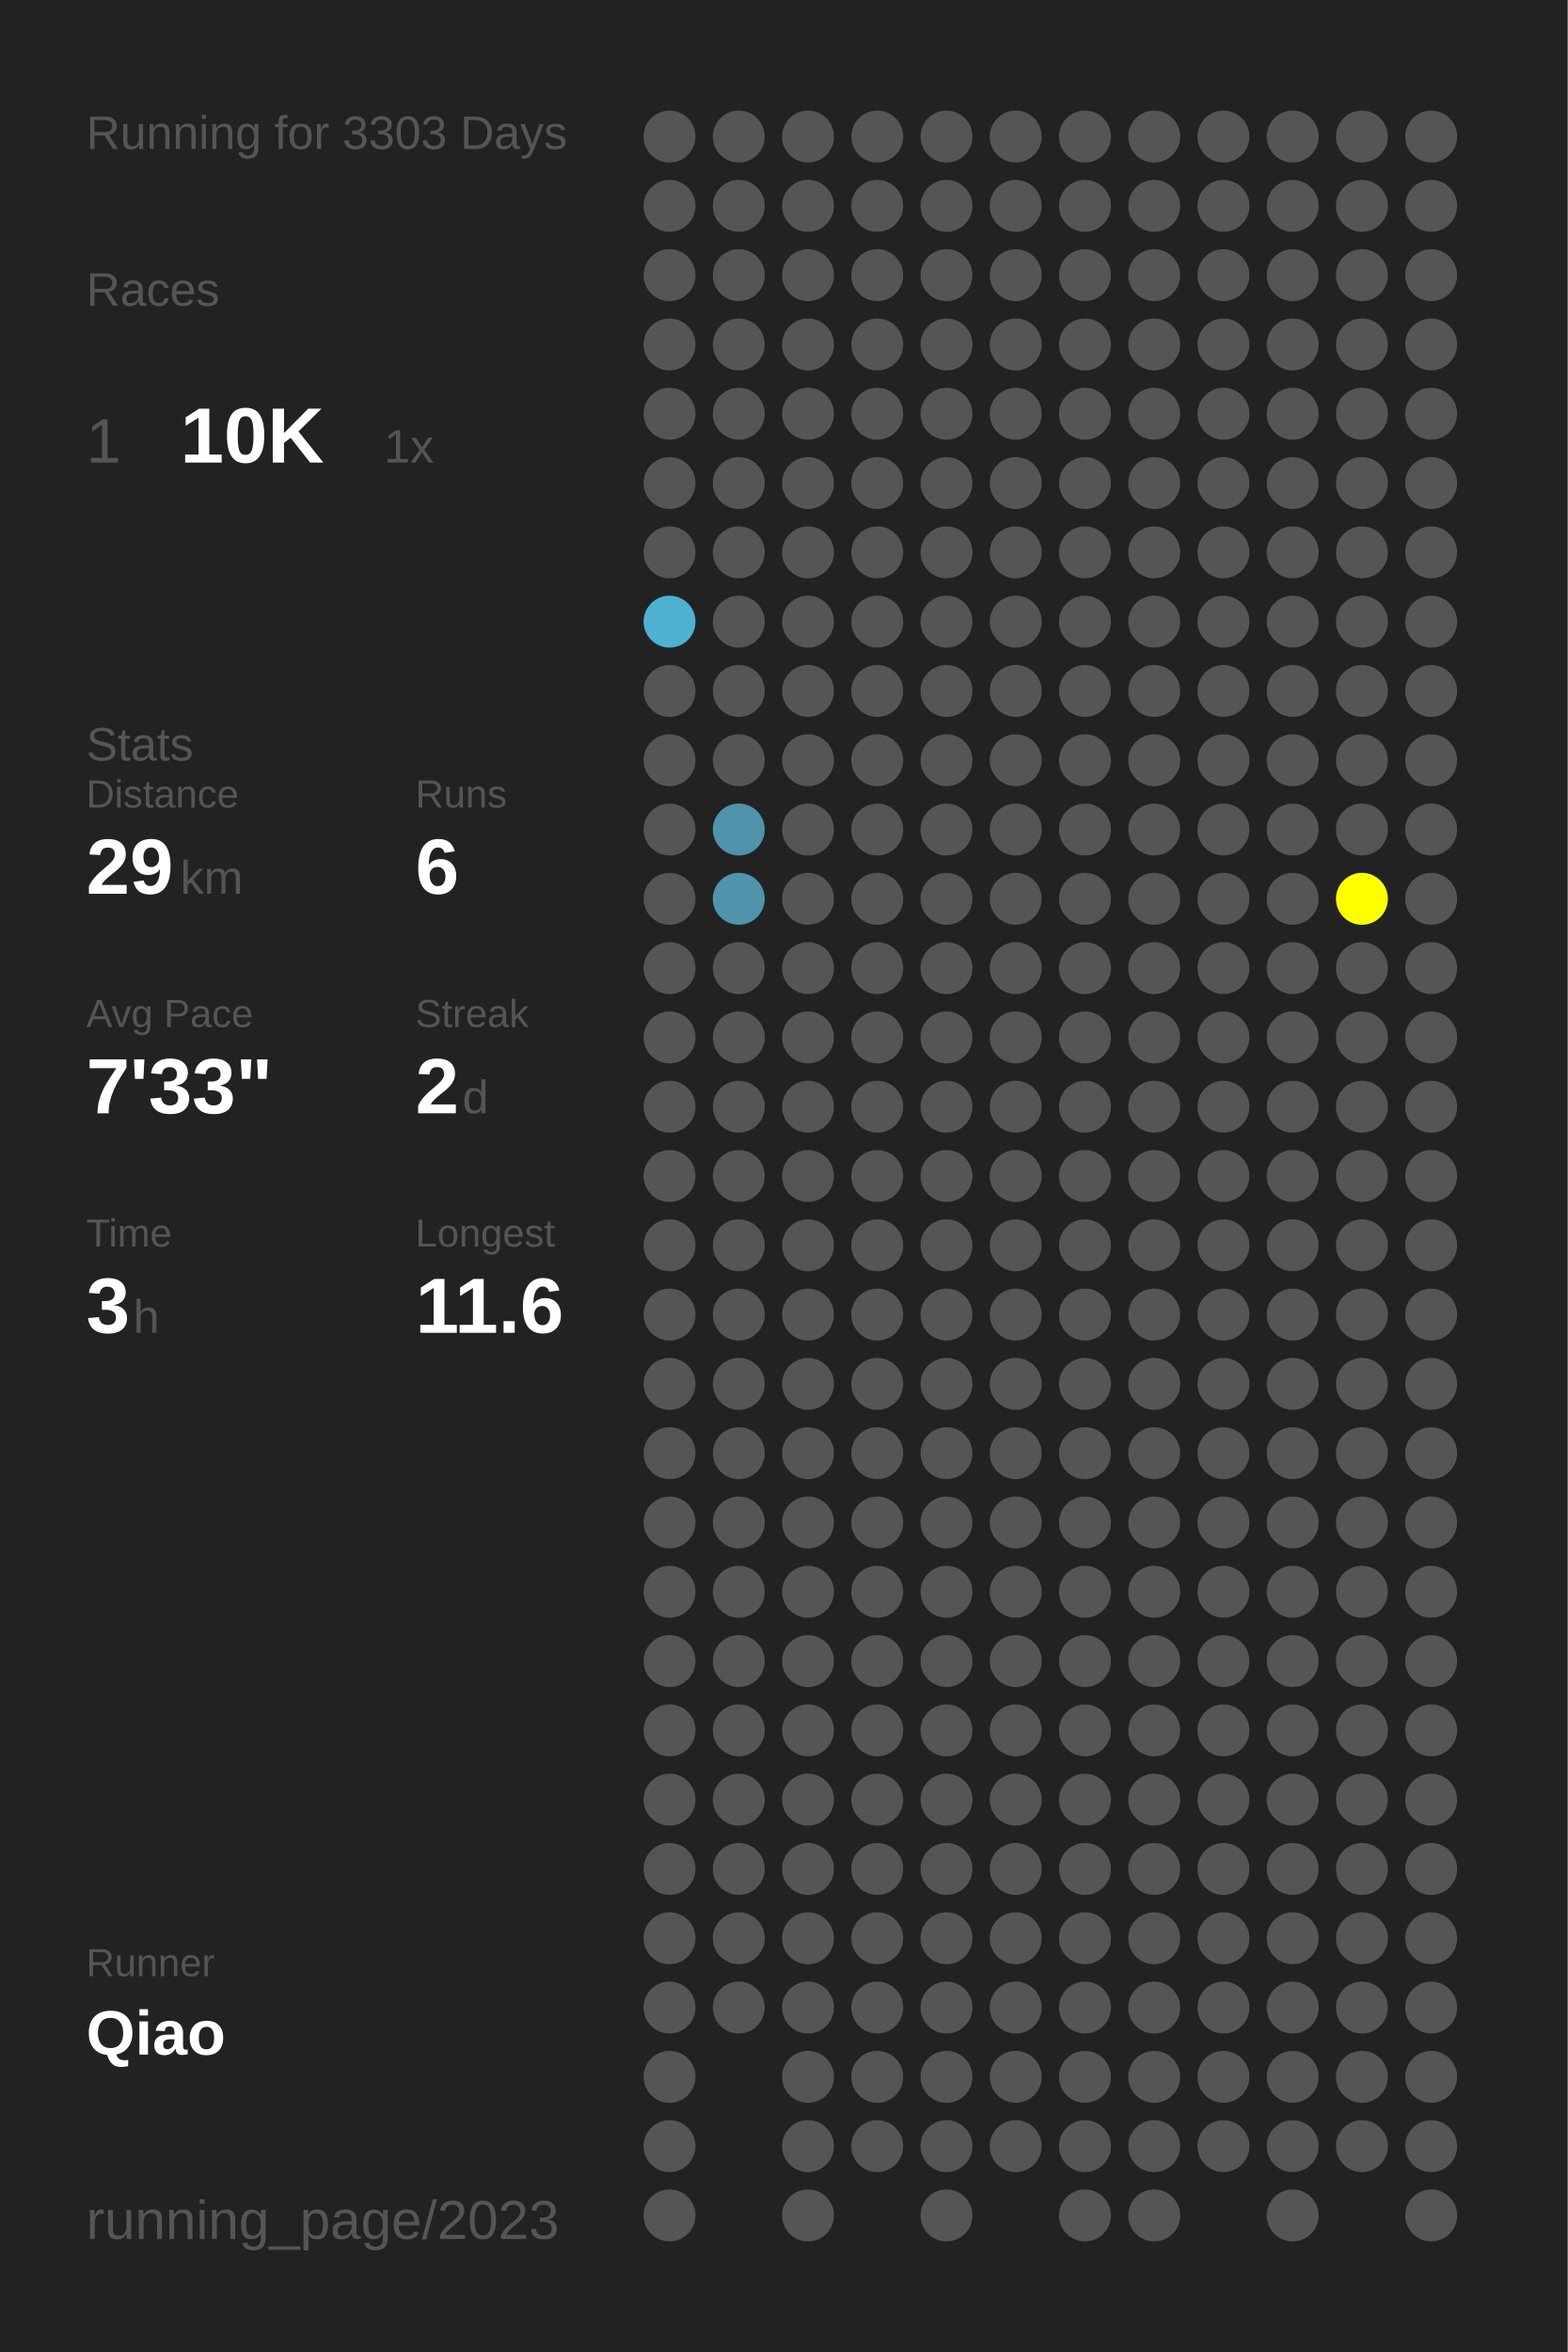
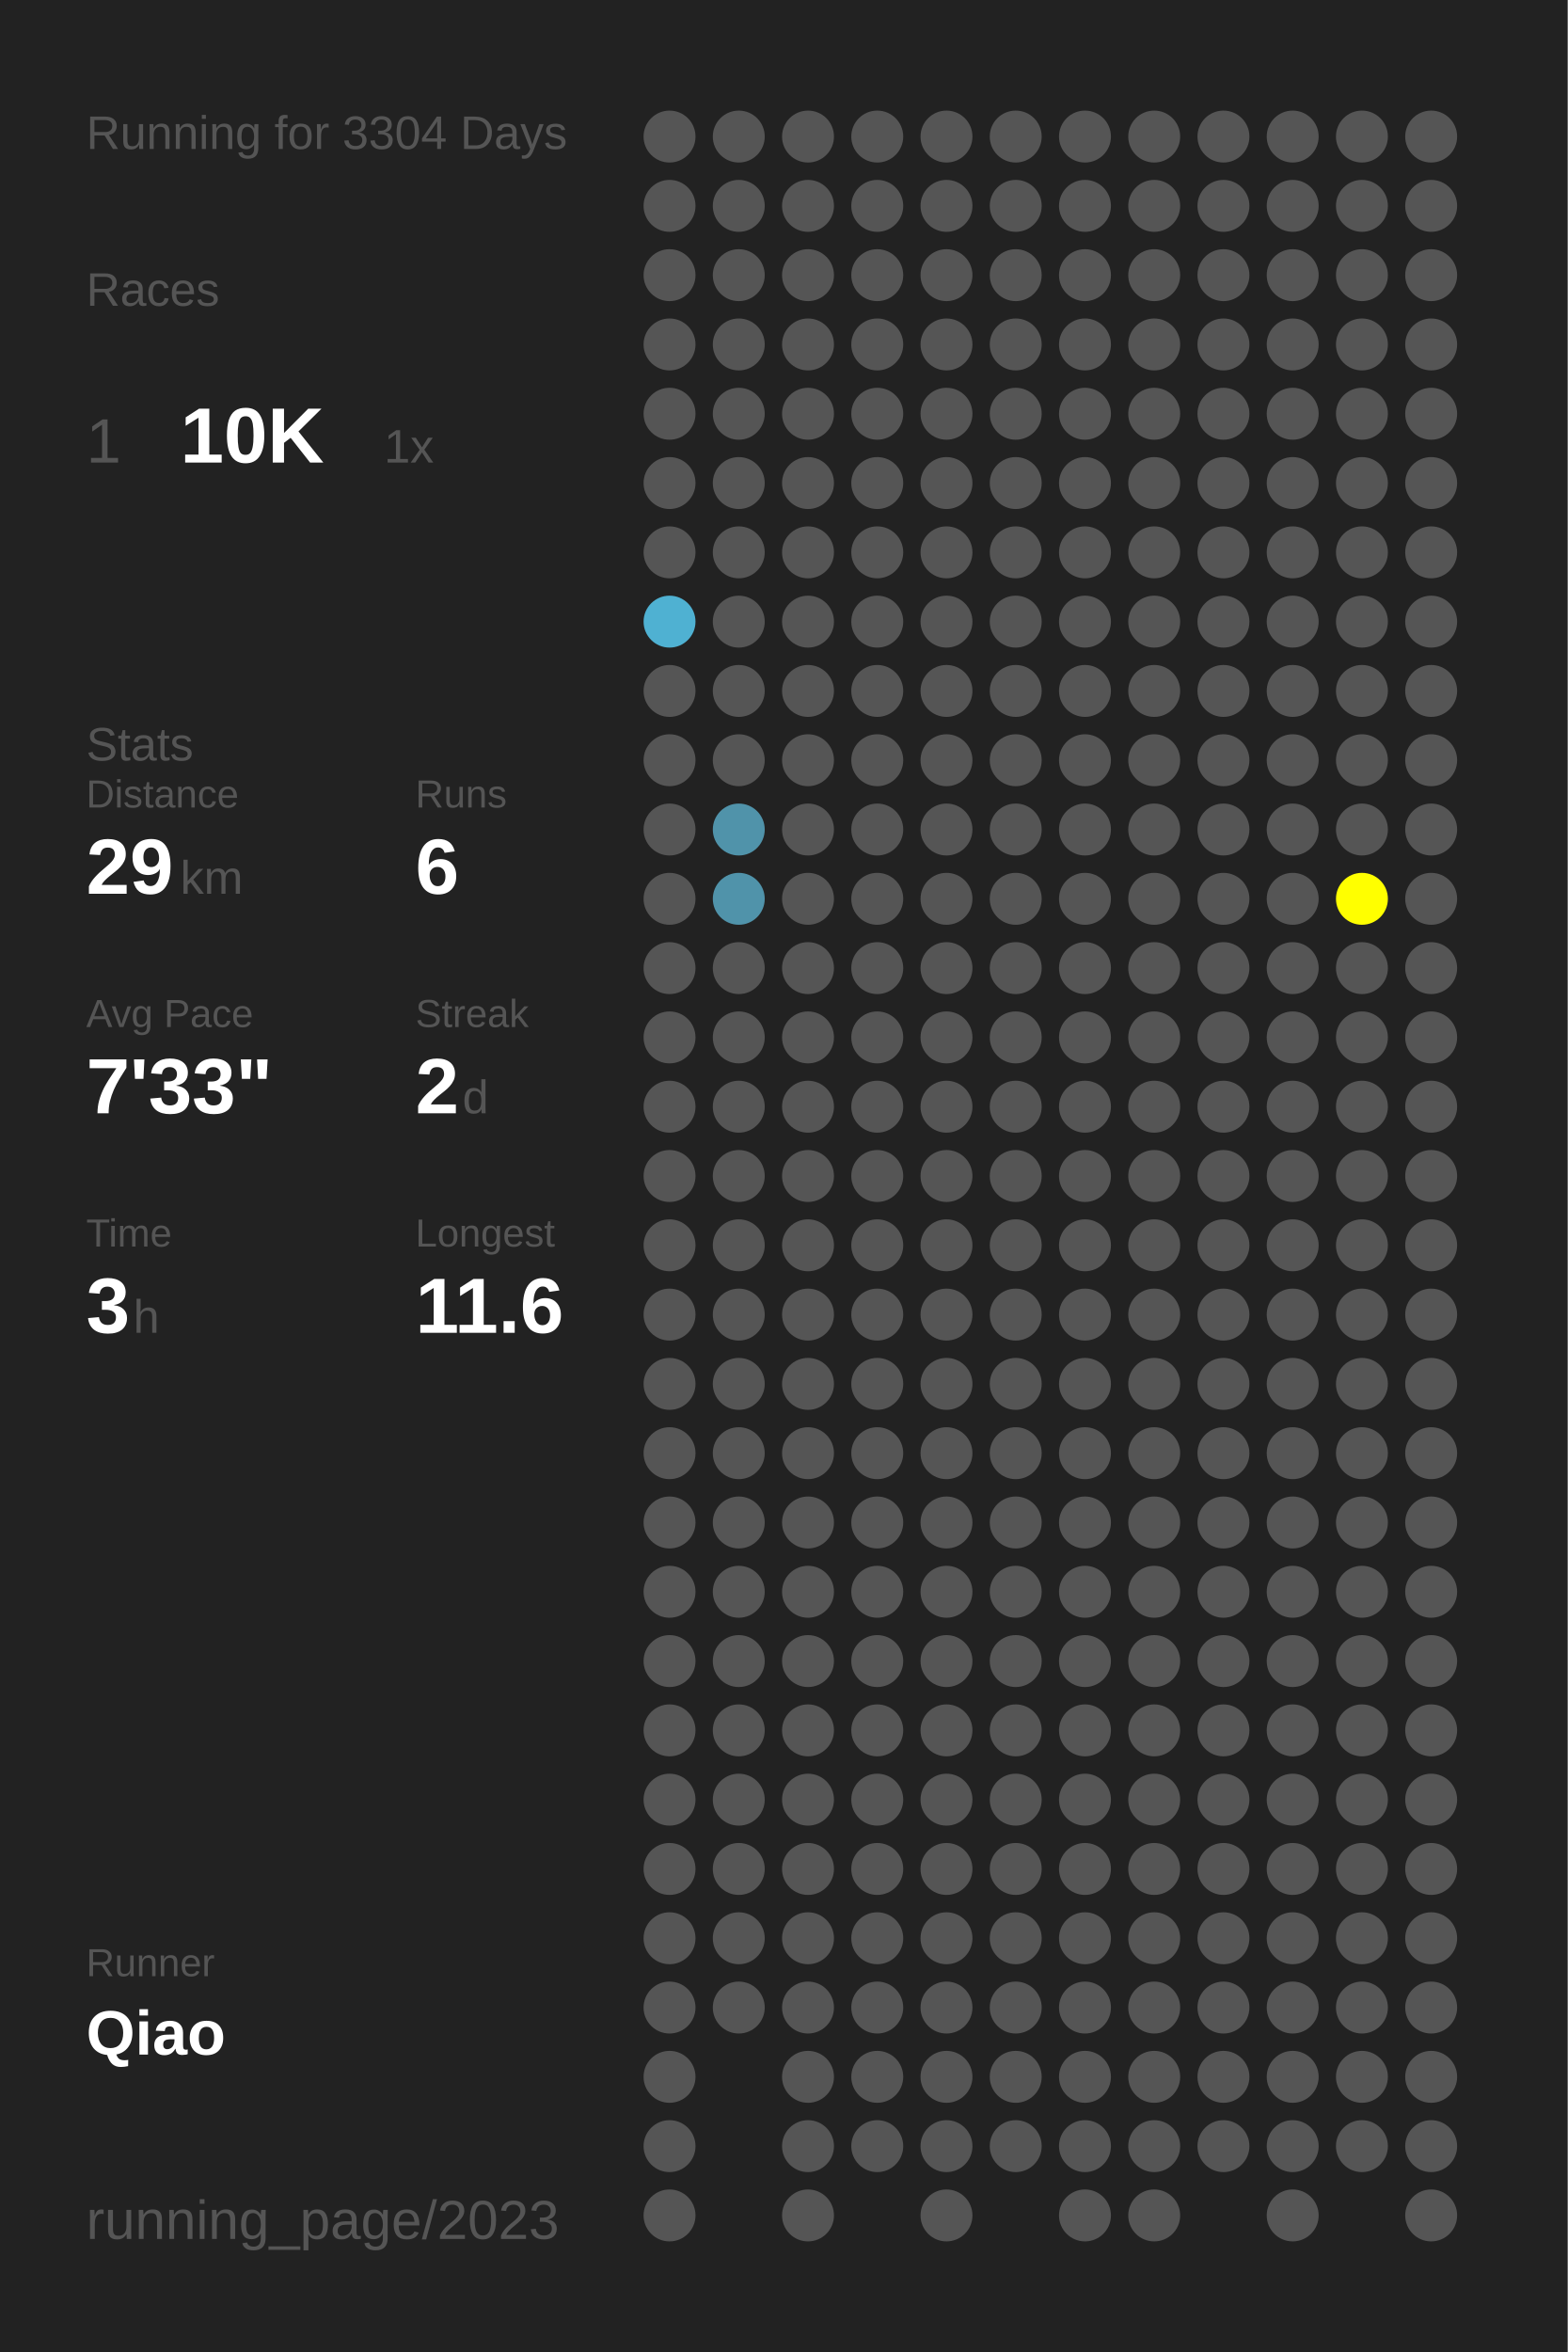
<svg xmlns="http://www.w3.org/2000/svg" baseProfile="full" height="300mm" version="1.1" viewBox="0,0,200,300" width="200mm">
  <defs />
  <rect fill="#222222" height="300" width="200" x="0" y="0" />
-   <text fill="#555555" style="font-size:6px; font-family:Arial;" x="11" y="19">Running for 3303 Days</text>
+   <text fill="#555555" style="font-size:6px; font-family:Arial;" x="11" y="19">Running for 3304 Days</text>
  <text fill="#555555" style="font-size:6px; font-family:Arial;" x="11" y="39">Races</text>
  <text fill="#555555" style="font-size:8px; font-family:Arial;" x="11" y="59">1</text>
  <text fill="#FFFFFF" style="font-size:10px; font-family:Arial; font-weight:bold;" x="23" y="59">10K</text>
  <text fill="#555555" style="font-size:6px; font-family:Arial;" x="49" y="59">1x</text>
  <text fill="#555555" style="font-size:6px; font-family:Arial;" x="11" y="97">Stats</text>
  <text fill="#555555" style="font-size:5px; font-family:Arial;" x="11" y="103">Distance</text>
  <text fill="#FFFFFF" style="font-size:10px; font-family:Arial; font-weight:bold;" x="11" y="114">29</text>
  <text fill="#555555" style="font-size:6px; font-family:Arial;" x="23" y="114">km</text>
  <text fill="#555555" style="font-size:5px; font-family:Arial;" x="53" y="103">Runs</text>
  <text fill="#FFFFFF" style="font-size:10px; font-family:Arial; font-weight:bold;" x="53" y="114">6</text>
  <text fill="#555555" style="font-size:5px; font-family:Arial;" x="11" y="131">Avg Pace</text>
  <text fill="#FFFFFF" style="font-size:10px; font-family:Arial; font-weight:bold;" x="11" y="142">7'33"</text>
  <text fill="#555555" style="font-size:5px; font-family:Arial;" x="53" y="131">Streak</text>
  <text fill="#FFFFFF" style="font-size:10px; font-family:Arial; font-weight:bold;" x="53" y="142">2</text>
  <text fill="#555555" style="font-size:6px; font-family:Arial;" x="59" y="142">d</text>
  <text fill="#555555" style="font-size:5px; font-family:Arial;" x="11" y="159">Time</text>
  <text fill="#FFFFFF" style="font-size:10px; font-family:Arial; font-weight:bold;" x="11" y="170">3</text>
  <text fill="#555555" style="font-size:6px; font-family:Arial;" x="17" y="170">h</text>
  <text fill="#555555" style="font-size:5px; font-family:Arial;" x="53" y="159">Longest</text>
  <text fill="#FFFFFF" style="font-size:10px; font-family:Arial; font-weight:bold;" x="53" y="170">11.6</text>
  <text fill="#555555" style="font-size:5px; font-family:Arial;" x="11" y="252.065">Runner</text>
  <text fill="#FFFFFF" style="font-size:8px; font-family:Arial; font-weight:bold;" x="11" y="262.065">Qiao</text>
  <text fill="#555555" style="font-size:7px; font-family:Arial;" x="11" y="285.581">running_page/2023</text>
  <circle cx="85.417" cy="17.419" fill="#555555" r="3.312" />
  <circle cx="85.417" cy="26.258" fill="#555555" r="3.312" />
  <circle cx="85.417" cy="35.097" fill="#555555" r="3.312" />
  <circle cx="85.417" cy="43.935" fill="#555555" r="3.312" />
  <circle cx="85.417" cy="52.774" fill="#555555" r="3.312" />
  <circle cx="85.417" cy="61.613" fill="#555555" r="3.312" />
  <circle cx="85.417" cy="70.452" fill="#555555" r="3.312" />
  <circle cx="85.417" cy="79.29" fill="#4fb1d2" r="3.312" />
  <circle cx="85.417" cy="88.129" fill="#555555" r="3.312" />
  <circle cx="85.417" cy="96.968" fill="#555555" r="3.312" />
  <circle cx="85.417" cy="105.806" fill="#555555" r="3.312" />
  <circle cx="85.417" cy="114.645" fill="#555555" r="3.312" />
  <circle cx="85.417" cy="123.484" fill="#555555" r="3.312" />
  <circle cx="85.417" cy="132.323" fill="#555555" r="3.312" />
  <circle cx="85.417" cy="141.161" fill="#555555" r="3.312" />
  <circle cx="85.417" cy="150" fill="#555555" r="3.312" />
  <circle cx="85.417" cy="158.839" fill="#555555" r="3.312" />
  <circle cx="85.417" cy="167.677" fill="#555555" r="3.312" />
  <circle cx="85.417" cy="176.516" fill="#555555" r="3.312" />
  <circle cx="85.417" cy="185.355" fill="#555555" r="3.312" />
  <circle cx="85.417" cy="194.194" fill="#555555" r="3.312" />
  <circle cx="85.417" cy="203.032" fill="#555555" r="3.312" />
  <circle cx="85.417" cy="211.871" fill="#555555" r="3.312" />
  <circle cx="85.417" cy="220.71" fill="#555555" r="3.312" />
  <circle cx="85.417" cy="229.548" fill="#555555" r="3.312" />
  <circle cx="85.417" cy="238.387" fill="#555555" r="3.312" />
  <circle cx="85.417" cy="247.226" fill="#555555" r="3.312" />
  <circle cx="85.417" cy="256.065" fill="#555555" r="3.312" />
  <circle cx="85.417" cy="264.903" fill="#555555" r="3.312" />
  <circle cx="85.417" cy="273.742" fill="#555555" r="3.312" />
  <circle cx="85.417" cy="282.581" fill="#555555" r="3.312" />
  <circle cx="94.25" cy="17.419" fill="#555555" r="3.312" />
  <circle cx="94.25" cy="26.258" fill="#555555" r="3.312" />
  <circle cx="94.25" cy="35.097" fill="#555555" r="3.312" />
  <circle cx="94.25" cy="43.935" fill="#555555" r="3.312" />
  <circle cx="94.25" cy="52.774" fill="#555555" r="3.312" />
  <circle cx="94.25" cy="61.613" fill="#555555" r="3.312" />
  <circle cx="94.25" cy="70.452" fill="#555555" r="3.312" />
  <circle cx="94.25" cy="79.29" fill="#555555" r="3.312" />
  <circle cx="94.25" cy="88.129" fill="#555555" r="3.312" />
  <circle cx="94.25" cy="96.968" fill="#555555" r="3.312" />
  <circle cx="94.25" cy="105.806" fill="#5093aa" r="3.312" />
  <circle cx="94.25" cy="114.645" fill="#5093aa" r="3.312" />
  <circle cx="94.25" cy="123.484" fill="#555555" r="3.312" />
  <circle cx="94.25" cy="132.323" fill="#555555" r="3.312" />
  <circle cx="94.25" cy="141.161" fill="#555555" r="3.312" />
  <circle cx="94.25" cy="150" fill="#555555" r="3.312" />
  <circle cx="94.25" cy="158.839" fill="#555555" r="3.312" />
  <circle cx="94.25" cy="167.677" fill="#555555" r="3.312" />
  <circle cx="94.25" cy="176.516" fill="#555555" r="3.312" />
  <circle cx="94.25" cy="185.355" fill="#555555" r="3.312" />
  <circle cx="94.25" cy="194.194" fill="#555555" r="3.312" />
  <circle cx="94.25" cy="203.032" fill="#555555" r="3.312" />
  <circle cx="94.25" cy="211.871" fill="#555555" r="3.312" />
  <circle cx="94.25" cy="220.71" fill="#555555" r="3.312" />
  <circle cx="94.25" cy="229.548" fill="#555555" r="3.312" />
  <circle cx="94.25" cy="238.387" fill="#555555" r="3.312" />
  <circle cx="94.25" cy="247.226" fill="#555555" r="3.312" />
  <circle cx="94.25" cy="256.065" fill="#555555" r="3.312" />
  <circle cx="103.083" cy="17.419" fill="#555555" r="3.312" />
  <circle cx="103.083" cy="26.258" fill="#555555" r="3.312" />
  <circle cx="103.083" cy="35.097" fill="#555555" r="3.312" />
  <circle cx="103.083" cy="43.935" fill="#555555" r="3.312" />
  <circle cx="103.083" cy="52.774" fill="#555555" r="3.312" />
  <circle cx="103.083" cy="61.613" fill="#555555" r="3.312" />
  <circle cx="103.083" cy="70.452" fill="#555555" r="3.312" />
  <circle cx="103.083" cy="79.29" fill="#555555" r="3.312" />
  <circle cx="103.083" cy="88.129" fill="#555555" r="3.312" />
  <circle cx="103.083" cy="96.968" fill="#555555" r="3.312" />
  <circle cx="103.083" cy="105.806" fill="#555555" r="3.312" />
  <circle cx="103.083" cy="114.645" fill="#555555" r="3.312" />
  <circle cx="103.083" cy="123.484" fill="#555555" r="3.312" />
  <circle cx="103.083" cy="132.323" fill="#555555" r="3.312" />
  <circle cx="103.083" cy="141.161" fill="#555555" r="3.312" />
  <circle cx="103.083" cy="150" fill="#555555" r="3.312" />
  <circle cx="103.083" cy="158.839" fill="#555555" r="3.312" />
  <circle cx="103.083" cy="167.677" fill="#555555" r="3.312" />
  <circle cx="103.083" cy="176.516" fill="#555555" r="3.312" />
  <circle cx="103.083" cy="185.355" fill="#555555" r="3.312" />
  <circle cx="103.083" cy="194.194" fill="#555555" r="3.312" />
  <circle cx="103.083" cy="203.032" fill="#555555" r="3.312" />
  <circle cx="103.083" cy="211.871" fill="#555555" r="3.312" />
  <circle cx="103.083" cy="220.71" fill="#555555" r="3.312" />
  <circle cx="103.083" cy="229.548" fill="#555555" r="3.312" />
  <circle cx="103.083" cy="238.387" fill="#555555" r="3.312" />
  <circle cx="103.083" cy="247.226" fill="#555555" r="3.312" />
  <circle cx="103.083" cy="256.065" fill="#555555" r="3.312" />
  <circle cx="103.083" cy="264.903" fill="#555555" r="3.312" />
  <circle cx="103.083" cy="273.742" fill="#555555" r="3.312" />
  <circle cx="103.083" cy="282.581" fill="#555555" r="3.312" />
  <circle cx="111.917" cy="17.419" fill="#555555" r="3.312" />
  <circle cx="111.917" cy="26.258" fill="#555555" r="3.312" />
  <circle cx="111.917" cy="35.097" fill="#555555" r="3.312" />
  <circle cx="111.917" cy="43.935" fill="#555555" r="3.312" />
  <circle cx="111.917" cy="52.774" fill="#555555" r="3.312" />
  <circle cx="111.917" cy="61.613" fill="#555555" r="3.312" />
  <circle cx="111.917" cy="70.452" fill="#555555" r="3.312" />
  <circle cx="111.917" cy="79.29" fill="#555555" r="3.312" />
  <circle cx="111.917" cy="88.129" fill="#555555" r="3.312" />
  <circle cx="111.917" cy="96.968" fill="#555555" r="3.312" />
  <circle cx="111.917" cy="105.806" fill="#555555" r="3.312" />
  <circle cx="111.917" cy="114.645" fill="#555555" r="3.312" />
  <circle cx="111.917" cy="123.484" fill="#555555" r="3.312" />
  <circle cx="111.917" cy="132.323" fill="#555555" r="3.312" />
  <circle cx="111.917" cy="141.161" fill="#555555" r="3.312" />
  <circle cx="111.917" cy="150" fill="#555555" r="3.312" />
  <circle cx="111.917" cy="158.839" fill="#555555" r="3.312" />
  <circle cx="111.917" cy="167.677" fill="#555555" r="3.312" />
  <circle cx="111.917" cy="176.516" fill="#555555" r="3.312" />
  <circle cx="111.917" cy="185.355" fill="#555555" r="3.312" />
  <circle cx="111.917" cy="194.194" fill="#555555" r="3.312" />
  <circle cx="111.917" cy="203.032" fill="#555555" r="3.312" />
  <circle cx="111.917" cy="211.871" fill="#555555" r="3.312" />
  <circle cx="111.917" cy="220.71" fill="#555555" r="3.312" />
  <circle cx="111.917" cy="229.548" fill="#555555" r="3.312" />
  <circle cx="111.917" cy="238.387" fill="#555555" r="3.312" />
  <circle cx="111.917" cy="247.226" fill="#555555" r="3.312" />
  <circle cx="111.917" cy="256.065" fill="#555555" r="3.312" />
  <circle cx="111.917" cy="264.903" fill="#555555" r="3.312" />
  <circle cx="111.917" cy="273.742" fill="#555555" r="3.312" />
  <circle cx="120.75" cy="17.419" fill="#555555" r="3.312" />
  <circle cx="120.75" cy="26.258" fill="#555555" r="3.312" />
  <circle cx="120.75" cy="35.097" fill="#555555" r="3.312" />
  <circle cx="120.75" cy="43.935" fill="#555555" r="3.312" />
  <circle cx="120.75" cy="52.774" fill="#555555" r="3.312" />
  <circle cx="120.75" cy="61.613" fill="#555555" r="3.312" />
  <circle cx="120.75" cy="70.452" fill="#555555" r="3.312" />
  <circle cx="120.75" cy="79.29" fill="#555555" r="3.312" />
  <circle cx="120.75" cy="88.129" fill="#555555" r="3.312" />
  <circle cx="120.75" cy="96.968" fill="#555555" r="3.312" />
  <circle cx="120.75" cy="105.806" fill="#555555" r="3.312" />
  <circle cx="120.75" cy="114.645" fill="#555555" r="3.312" />
  <circle cx="120.75" cy="123.484" fill="#555555" r="3.312" />
  <circle cx="120.75" cy="132.323" fill="#555555" r="3.312" />
  <circle cx="120.75" cy="141.161" fill="#555555" r="3.312" />
  <circle cx="120.75" cy="150" fill="#555555" r="3.312" />
  <circle cx="120.75" cy="158.839" fill="#555555" r="3.312" />
  <circle cx="120.75" cy="167.677" fill="#555555" r="3.312" />
  <circle cx="120.75" cy="176.516" fill="#555555" r="3.312" />
  <circle cx="120.75" cy="185.355" fill="#555555" r="3.312" />
  <circle cx="120.75" cy="194.194" fill="#555555" r="3.312" />
  <circle cx="120.75" cy="203.032" fill="#555555" r="3.312" />
  <circle cx="120.75" cy="211.871" fill="#555555" r="3.312" />
  <circle cx="120.75" cy="220.71" fill="#555555" r="3.312" />
  <circle cx="120.75" cy="229.548" fill="#555555" r="3.312" />
  <circle cx="120.75" cy="238.387" fill="#555555" r="3.312" />
  <circle cx="120.75" cy="247.226" fill="#555555" r="3.312" />
  <circle cx="120.75" cy="256.065" fill="#555555" r="3.312" />
  <circle cx="120.75" cy="264.903" fill="#555555" r="3.312" />
  <circle cx="120.75" cy="273.742" fill="#555555" r="3.312" />
  <circle cx="120.75" cy="282.581" fill="#555555" r="3.312" />
  <circle cx="129.583" cy="17.419" fill="#555555" r="3.312" />
  <circle cx="129.583" cy="26.258" fill="#555555" r="3.312" />
  <circle cx="129.583" cy="35.097" fill="#555555" r="3.312" />
  <circle cx="129.583" cy="43.935" fill="#555555" r="3.312" />
  <circle cx="129.583" cy="52.774" fill="#555555" r="3.312" />
  <circle cx="129.583" cy="61.613" fill="#555555" r="3.312" />
  <circle cx="129.583" cy="70.452" fill="#555555" r="3.312" />
  <circle cx="129.583" cy="79.29" fill="#555555" r="3.312" />
  <circle cx="129.583" cy="88.129" fill="#555555" r="3.312" />
  <circle cx="129.583" cy="96.968" fill="#555555" r="3.312" />
  <circle cx="129.583" cy="105.806" fill="#555555" r="3.312" />
  <circle cx="129.583" cy="114.645" fill="#555555" r="3.312" />
  <circle cx="129.583" cy="123.484" fill="#555555" r="3.312" />
  <circle cx="129.583" cy="132.323" fill="#555555" r="3.312" />
  <circle cx="129.583" cy="141.161" fill="#555555" r="3.312" />
  <circle cx="129.583" cy="150" fill="#555555" r="3.312" />
  <circle cx="129.583" cy="158.839" fill="#555555" r="3.312" />
  <circle cx="129.583" cy="167.677" fill="#555555" r="3.312" />
  <circle cx="129.583" cy="176.516" fill="#555555" r="3.312" />
  <circle cx="129.583" cy="185.355" fill="#555555" r="3.312" />
  <circle cx="129.583" cy="194.194" fill="#555555" r="3.312" />
  <circle cx="129.583" cy="203.032" fill="#555555" r="3.312" />
  <circle cx="129.583" cy="211.871" fill="#555555" r="3.312" />
  <circle cx="129.583" cy="220.71" fill="#555555" r="3.312" />
  <circle cx="129.583" cy="229.548" fill="#555555" r="3.312" />
  <circle cx="129.583" cy="238.387" fill="#555555" r="3.312" />
  <circle cx="129.583" cy="247.226" fill="#555555" r="3.312" />
  <circle cx="129.583" cy="256.065" fill="#555555" r="3.312" />
  <circle cx="129.583" cy="264.903" fill="#555555" r="3.312" />
  <circle cx="129.583" cy="273.742" fill="#555555" r="3.312" />
  <circle cx="138.417" cy="17.419" fill="#555555" r="3.312" />
  <circle cx="138.417" cy="26.258" fill="#555555" r="3.312" />
  <circle cx="138.417" cy="35.097" fill="#555555" r="3.312" />
  <circle cx="138.417" cy="43.935" fill="#555555" r="3.312" />
  <circle cx="138.417" cy="52.774" fill="#555555" r="3.312" />
  <circle cx="138.417" cy="61.613" fill="#555555" r="3.312" />
  <circle cx="138.417" cy="70.452" fill="#555555" r="3.312" />
  <circle cx="138.417" cy="79.29" fill="#555555" r="3.312" />
  <circle cx="138.417" cy="88.129" fill="#555555" r="3.312" />
  <circle cx="138.417" cy="96.968" fill="#555555" r="3.312" />
  <circle cx="138.417" cy="105.806" fill="#555555" r="3.312" />
  <circle cx="138.417" cy="114.645" fill="#555555" r="3.312" />
  <circle cx="138.417" cy="123.484" fill="#555555" r="3.312" />
  <circle cx="138.417" cy="132.323" fill="#555555" r="3.312" />
  <circle cx="138.417" cy="141.161" fill="#555555" r="3.312" />
  <circle cx="138.417" cy="150" fill="#555555" r="3.312" />
  <circle cx="138.417" cy="158.839" fill="#555555" r="3.312" />
  <circle cx="138.417" cy="167.677" fill="#555555" r="3.312" />
  <circle cx="138.417" cy="176.516" fill="#555555" r="3.312" />
  <circle cx="138.417" cy="185.355" fill="#555555" r="3.312" />
  <circle cx="138.417" cy="194.194" fill="#555555" r="3.312" />
  <circle cx="138.417" cy="203.032" fill="#555555" r="3.312" />
  <circle cx="138.417" cy="211.871" fill="#555555" r="3.312" />
  <circle cx="138.417" cy="220.71" fill="#555555" r="3.312" />
  <circle cx="138.417" cy="229.548" fill="#555555" r="3.312" />
  <circle cx="138.417" cy="238.387" fill="#555555" r="3.312" />
  <circle cx="138.417" cy="247.226" fill="#555555" r="3.312" />
  <circle cx="138.417" cy="256.065" fill="#555555" r="3.312" />
  <circle cx="138.417" cy="264.903" fill="#555555" r="3.312" />
  <circle cx="138.417" cy="273.742" fill="#555555" r="3.312" />
  <circle cx="138.417" cy="282.581" fill="#555555" r="3.312" />
  <circle cx="147.25" cy="17.419" fill="#555555" r="3.312" />
  <circle cx="147.25" cy="26.258" fill="#555555" r="3.312" />
  <circle cx="147.25" cy="35.097" fill="#555555" r="3.312" />
  <circle cx="147.25" cy="43.935" fill="#555555" r="3.312" />
  <circle cx="147.25" cy="52.774" fill="#555555" r="3.312" />
  <circle cx="147.25" cy="61.613" fill="#555555" r="3.312" />
  <circle cx="147.25" cy="70.452" fill="#555555" r="3.312" />
  <circle cx="147.25" cy="79.29" fill="#555555" r="3.312" />
  <circle cx="147.25" cy="88.129" fill="#555555" r="3.312" />
  <circle cx="147.25" cy="96.968" fill="#555555" r="3.312" />
  <circle cx="147.25" cy="105.806" fill="#555555" r="3.312" />
  <circle cx="147.25" cy="114.645" fill="#555555" r="3.312" />
  <circle cx="147.25" cy="123.484" fill="#555555" r="3.312" />
  <circle cx="147.25" cy="132.323" fill="#555555" r="3.312" />
  <circle cx="147.25" cy="141.161" fill="#555555" r="3.312" />
  <circle cx="147.25" cy="150" fill="#555555" r="3.312" />
  <circle cx="147.25" cy="158.839" fill="#555555" r="3.312" />
  <circle cx="147.25" cy="167.677" fill="#555555" r="3.312" />
  <circle cx="147.25" cy="176.516" fill="#555555" r="3.312" />
  <circle cx="147.25" cy="185.355" fill="#555555" r="3.312" />
  <circle cx="147.25" cy="194.194" fill="#555555" r="3.312" />
  <circle cx="147.25" cy="203.032" fill="#555555" r="3.312" />
  <circle cx="147.25" cy="211.871" fill="#555555" r="3.312" />
  <circle cx="147.25" cy="220.71" fill="#555555" r="3.312" />
  <circle cx="147.25" cy="229.548" fill="#555555" r="3.312" />
  <circle cx="147.25" cy="238.387" fill="#555555" r="3.312" />
  <circle cx="147.25" cy="247.226" fill="#555555" r="3.312" />
  <circle cx="147.25" cy="256.065" fill="#555555" r="3.312" />
  <circle cx="147.25" cy="264.903" fill="#555555" r="3.312" />
  <circle cx="147.25" cy="273.742" fill="#555555" r="3.312" />
  <circle cx="147.25" cy="282.581" fill="#555555" r="3.312" />
  <circle cx="156.083" cy="17.419" fill="#555555" r="3.312" />
  <circle cx="156.083" cy="26.258" fill="#555555" r="3.312" />
  <circle cx="156.083" cy="35.097" fill="#555555" r="3.312" />
  <circle cx="156.083" cy="43.935" fill="#555555" r="3.312" />
  <circle cx="156.083" cy="52.774" fill="#555555" r="3.312" />
  <circle cx="156.083" cy="61.613" fill="#555555" r="3.312" />
  <circle cx="156.083" cy="70.452" fill="#555555" r="3.312" />
  <circle cx="156.083" cy="79.29" fill="#555555" r="3.312" />
  <circle cx="156.083" cy="88.129" fill="#555555" r="3.312" />
  <circle cx="156.083" cy="96.968" fill="#555555" r="3.312" />
  <circle cx="156.083" cy="105.806" fill="#555555" r="3.312" />
  <circle cx="156.083" cy="114.645" fill="#555555" r="3.312" />
  <circle cx="156.083" cy="123.484" fill="#555555" r="3.312" />
  <circle cx="156.083" cy="132.323" fill="#555555" r="3.312" />
  <circle cx="156.083" cy="141.161" fill="#555555" r="3.312" />
  <circle cx="156.083" cy="150" fill="#555555" r="3.312" />
  <circle cx="156.083" cy="158.839" fill="#555555" r="3.312" />
  <circle cx="156.083" cy="167.677" fill="#555555" r="3.312" />
  <circle cx="156.083" cy="176.516" fill="#555555" r="3.312" />
  <circle cx="156.083" cy="185.355" fill="#555555" r="3.312" />
  <circle cx="156.083" cy="194.194" fill="#555555" r="3.312" />
  <circle cx="156.083" cy="203.032" fill="#555555" r="3.312" />
  <circle cx="156.083" cy="211.871" fill="#555555" r="3.312" />
  <circle cx="156.083" cy="220.71" fill="#555555" r="3.312" />
  <circle cx="156.083" cy="229.548" fill="#555555" r="3.312" />
  <circle cx="156.083" cy="238.387" fill="#555555" r="3.312" />
  <circle cx="156.083" cy="247.226" fill="#555555" r="3.312" />
  <circle cx="156.083" cy="256.065" fill="#555555" r="3.312" />
  <circle cx="156.083" cy="264.903" fill="#555555" r="3.312" />
  <circle cx="156.083" cy="273.742" fill="#555555" r="3.312" />
  <circle cx="164.917" cy="17.419" fill="#555555" r="3.312" />
  <circle cx="164.917" cy="26.258" fill="#555555" r="3.312" />
  <circle cx="164.917" cy="35.097" fill="#555555" r="3.312" />
  <circle cx="164.917" cy="43.935" fill="#555555" r="3.312" />
  <circle cx="164.917" cy="52.774" fill="#555555" r="3.312" />
  <circle cx="164.917" cy="61.613" fill="#555555" r="3.312" />
  <circle cx="164.917" cy="70.452" fill="#555555" r="3.312" />
  <circle cx="164.917" cy="79.29" fill="#555555" r="3.312" />
  <circle cx="164.917" cy="88.129" fill="#555555" r="3.312" />
  <circle cx="164.917" cy="96.968" fill="#555555" r="3.312" />
  <circle cx="164.917" cy="105.806" fill="#555555" r="3.312" />
  <circle cx="164.917" cy="114.645" fill="#555555" r="3.312" />
  <circle cx="164.917" cy="123.484" fill="#555555" r="3.312" />
  <circle cx="164.917" cy="132.323" fill="#555555" r="3.312" />
  <circle cx="164.917" cy="141.161" fill="#555555" r="3.312" />
  <circle cx="164.917" cy="150" fill="#555555" r="3.312" />
  <circle cx="164.917" cy="158.839" fill="#555555" r="3.312" />
  <circle cx="164.917" cy="167.677" fill="#555555" r="3.312" />
  <circle cx="164.917" cy="176.516" fill="#555555" r="3.312" />
  <circle cx="164.917" cy="185.355" fill="#555555" r="3.312" />
  <circle cx="164.917" cy="194.194" fill="#555555" r="3.312" />
  <circle cx="164.917" cy="203.032" fill="#555555" r="3.312" />
  <circle cx="164.917" cy="211.871" fill="#555555" r="3.312" />
  <circle cx="164.917" cy="220.71" fill="#555555" r="3.312" />
  <circle cx="164.917" cy="229.548" fill="#555555" r="3.312" />
  <circle cx="164.917" cy="238.387" fill="#555555" r="3.312" />
  <circle cx="164.917" cy="247.226" fill="#555555" r="3.312" />
  <circle cx="164.917" cy="256.065" fill="#555555" r="3.312" />
  <circle cx="164.917" cy="264.903" fill="#555555" r="3.312" />
  <circle cx="164.917" cy="273.742" fill="#555555" r="3.312" />
  <circle cx="164.917" cy="282.581" fill="#555555" r="3.312" />
  <circle cx="173.75" cy="17.419" fill="#555555" r="3.312" />
  <circle cx="173.75" cy="26.258" fill="#555555" r="3.312" />
  <circle cx="173.75" cy="35.097" fill="#555555" r="3.312" />
  <circle cx="173.75" cy="43.935" fill="#555555" r="3.312" />
  <circle cx="173.75" cy="52.774" fill="#555555" r="3.312" />
  <circle cx="173.75" cy="61.613" fill="#555555" r="3.312" />
  <circle cx="173.75" cy="70.452" fill="#555555" r="3.312" />
  <circle cx="173.75" cy="79.29" fill="#555555" r="3.312" />
  <circle cx="173.75" cy="88.129" fill="#555555" r="3.312" />
  <circle cx="173.75" cy="96.968" fill="#555555" r="3.312" />
  <circle cx="173.75" cy="105.806" fill="#555555" r="3.312" />
  <circle cx="173.75" cy="114.645" fill="#FFFF00" r="3.312" />
  <circle cx="173.75" cy="123.484" fill="#555555" r="3.312" />
  <circle cx="173.75" cy="132.323" fill="#555555" r="3.312" />
  <circle cx="173.75" cy="141.161" fill="#555555" r="3.312" />
  <circle cx="173.75" cy="150" fill="#555555" r="3.312" />
  <circle cx="173.75" cy="158.839" fill="#555555" r="3.312" />
  <circle cx="173.75" cy="167.677" fill="#555555" r="3.312" />
  <circle cx="173.75" cy="176.516" fill="#555555" r="3.312" />
  <circle cx="173.75" cy="185.355" fill="#555555" r="3.312" />
  <circle cx="173.75" cy="194.194" fill="#555555" r="3.312" />
  <circle cx="173.75" cy="203.032" fill="#555555" r="3.312" />
  <circle cx="173.75" cy="211.871" fill="#555555" r="3.312" />
  <circle cx="173.75" cy="220.71" fill="#555555" r="3.312" />
  <circle cx="173.75" cy="229.548" fill="#555555" r="3.312" />
  <circle cx="173.75" cy="238.387" fill="#555555" r="3.312" />
  <circle cx="173.75" cy="247.226" fill="#555555" r="3.312" />
  <circle cx="173.75" cy="256.065" fill="#555555" r="3.312" />
  <circle cx="173.75" cy="264.903" fill="#555555" r="3.312" />
  <circle cx="173.75" cy="273.742" fill="#555555" r="3.312" />
  <circle cx="182.583" cy="17.419" fill="#555555" r="3.312" />
  <circle cx="182.583" cy="26.258" fill="#555555" r="3.312" />
  <circle cx="182.583" cy="35.097" fill="#555555" r="3.312" />
  <circle cx="182.583" cy="43.935" fill="#555555" r="3.312" />
  <circle cx="182.583" cy="52.774" fill="#555555" r="3.312" />
  <circle cx="182.583" cy="61.613" fill="#555555" r="3.312" />
  <circle cx="182.583" cy="70.452" fill="#555555" r="3.312" />
  <circle cx="182.583" cy="79.29" fill="#555555" r="3.312" />
  <circle cx="182.583" cy="88.129" fill="#555555" r="3.312" />
  <circle cx="182.583" cy="96.968" fill="#555555" r="3.312" />
  <circle cx="182.583" cy="105.806" fill="#555555" r="3.312" />
  <circle cx="182.583" cy="114.645" fill="#555555" r="3.312" />
  <circle cx="182.583" cy="123.484" fill="#555555" r="3.312" />
  <circle cx="182.583" cy="132.323" fill="#555555" r="3.312" />
  <circle cx="182.583" cy="141.161" fill="#555555" r="3.312" />
  <circle cx="182.583" cy="150" fill="#555555" r="3.312" />
  <circle cx="182.583" cy="158.839" fill="#555555" r="3.312" />
  <circle cx="182.583" cy="167.677" fill="#555555" r="3.312" />
  <circle cx="182.583" cy="176.516" fill="#555555" r="3.312" />
  <circle cx="182.583" cy="185.355" fill="#555555" r="3.312" />
  <circle cx="182.583" cy="194.194" fill="#555555" r="3.312" />
  <circle cx="182.583" cy="203.032" fill="#555555" r="3.312" />
  <circle cx="182.583" cy="211.871" fill="#555555" r="3.312" />
  <circle cx="182.583" cy="220.71" fill="#555555" r="3.312" />
  <circle cx="182.583" cy="229.548" fill="#555555" r="3.312" />
  <circle cx="182.583" cy="238.387" fill="#555555" r="3.312" />
  <circle cx="182.583" cy="247.226" fill="#555555" r="3.312" />
  <circle cx="182.583" cy="256.065" fill="#555555" r="3.312" />
  <circle cx="182.583" cy="264.903" fill="#555555" r="3.312" />
  <circle cx="182.583" cy="273.742" fill="#555555" r="3.312" />
  <circle cx="182.583" cy="282.581" fill="#555555" r="3.312" />
</svg>
